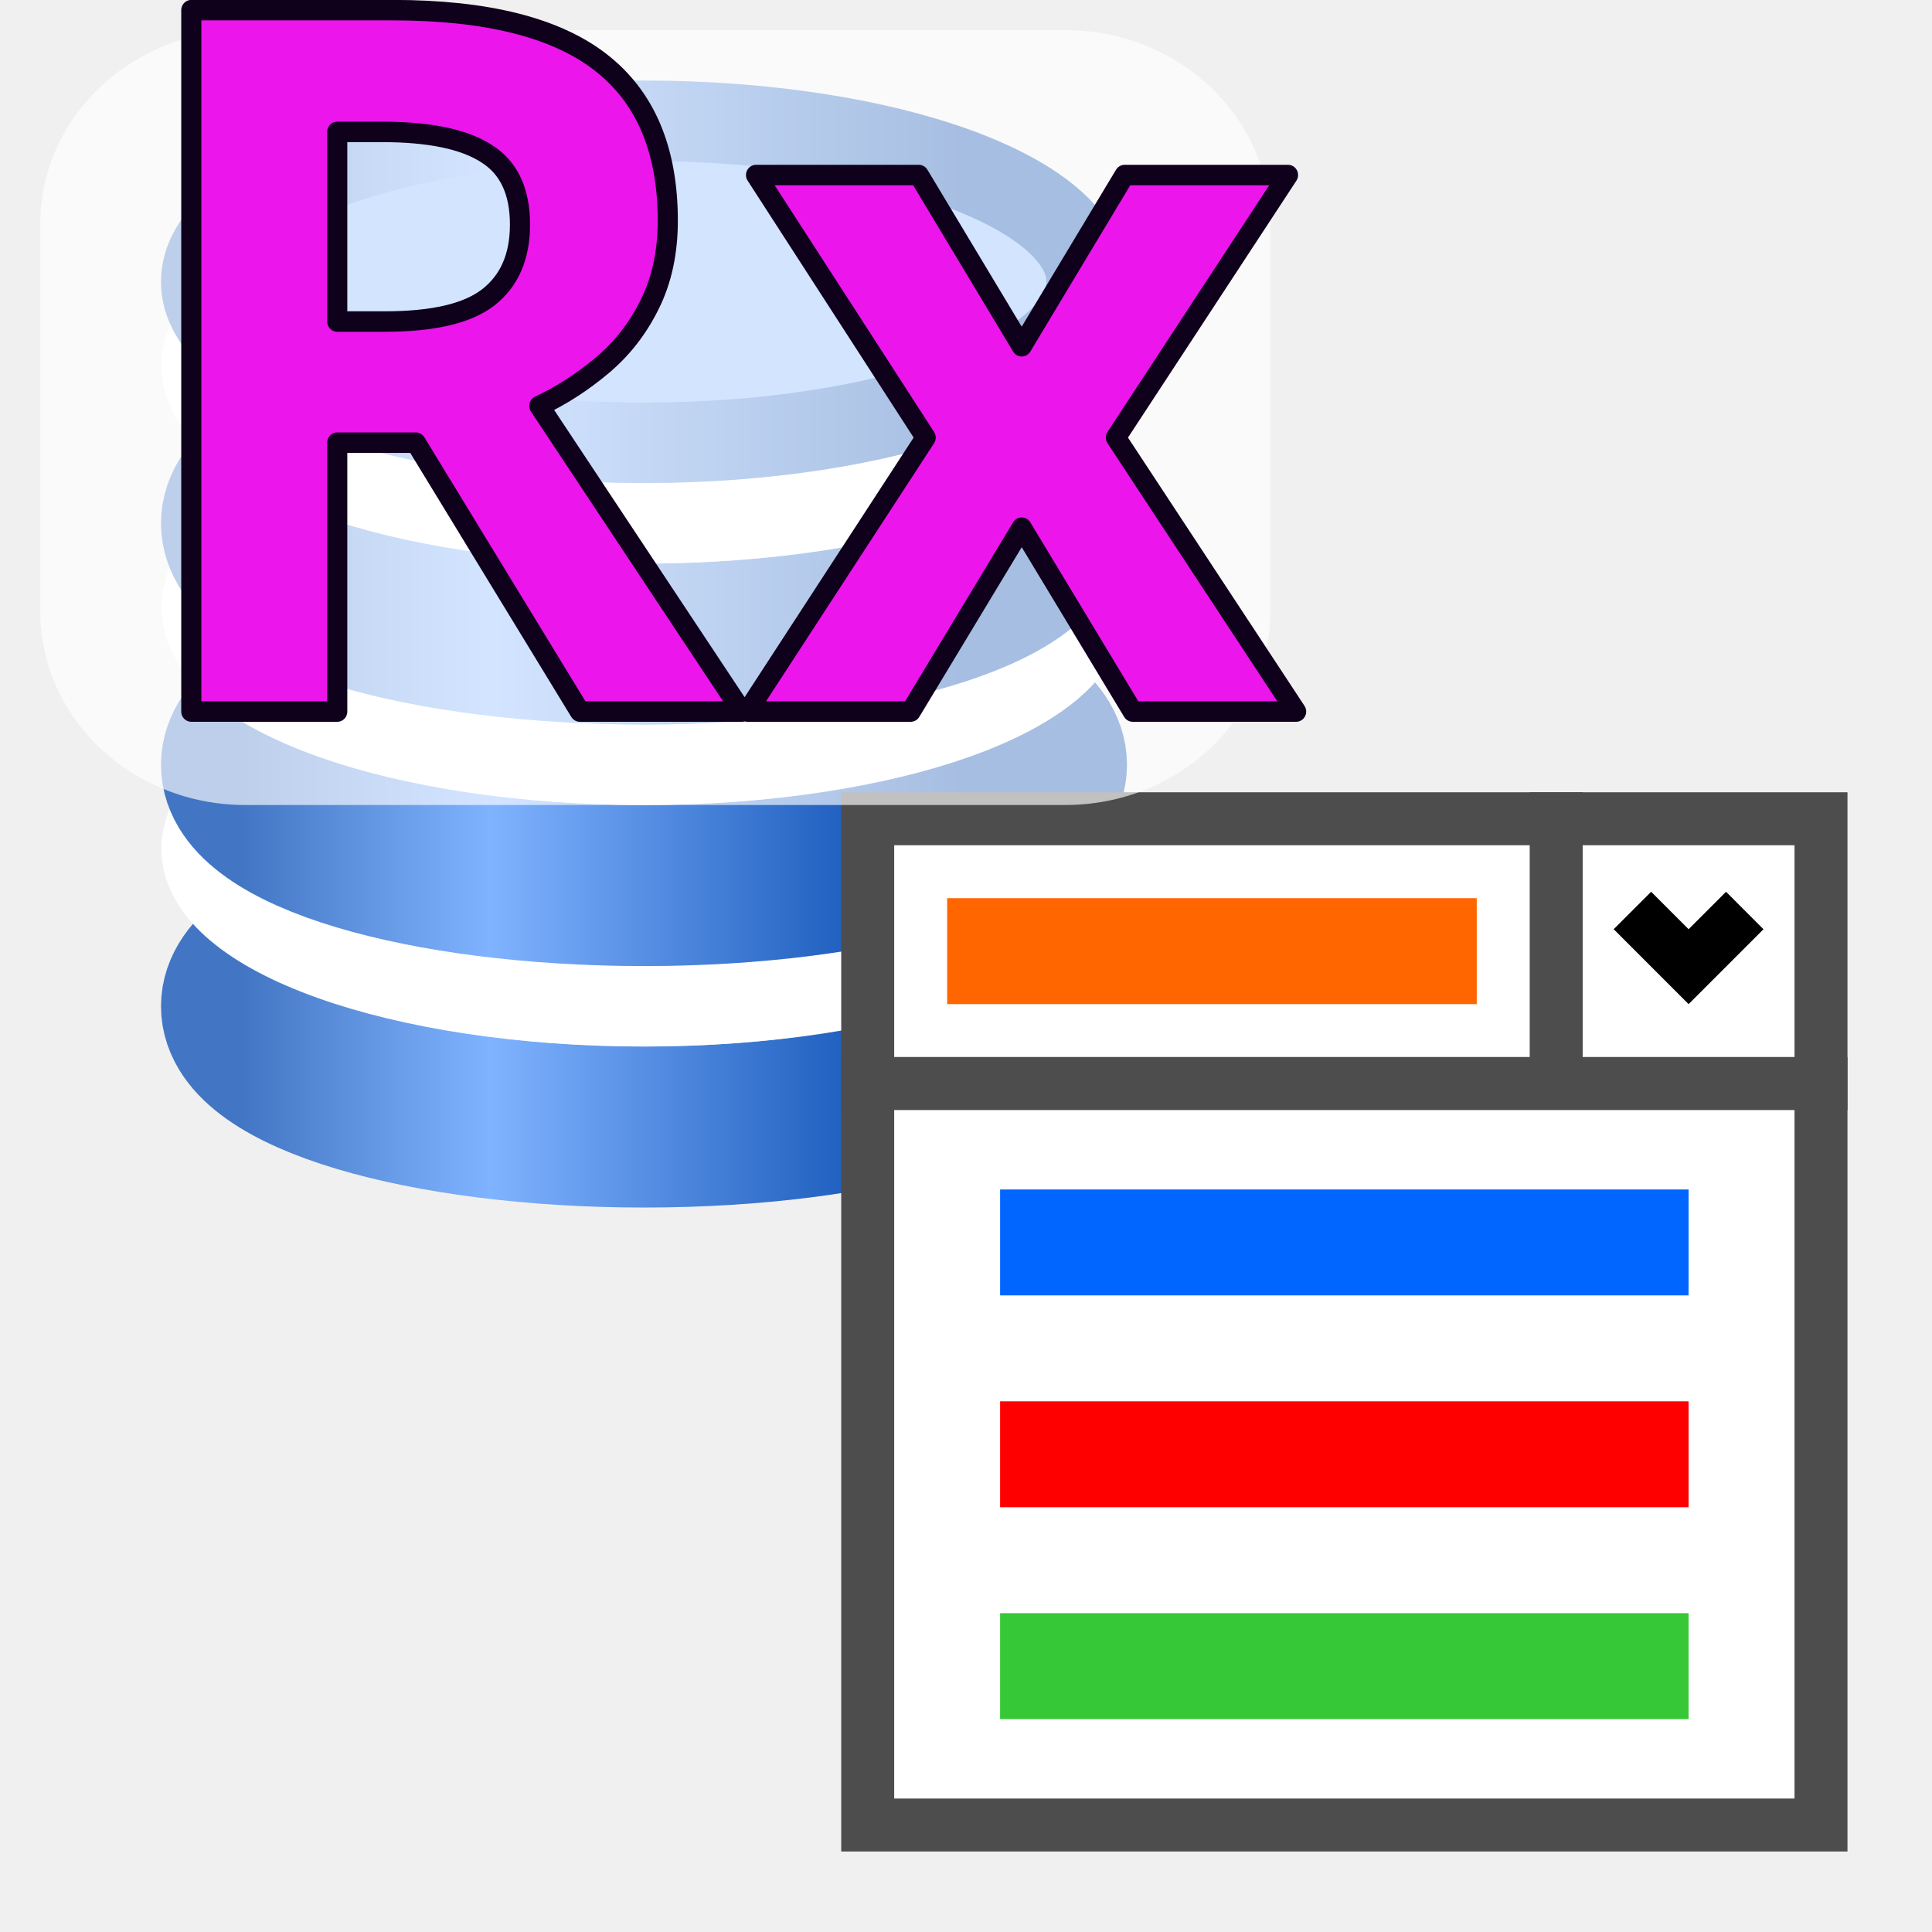
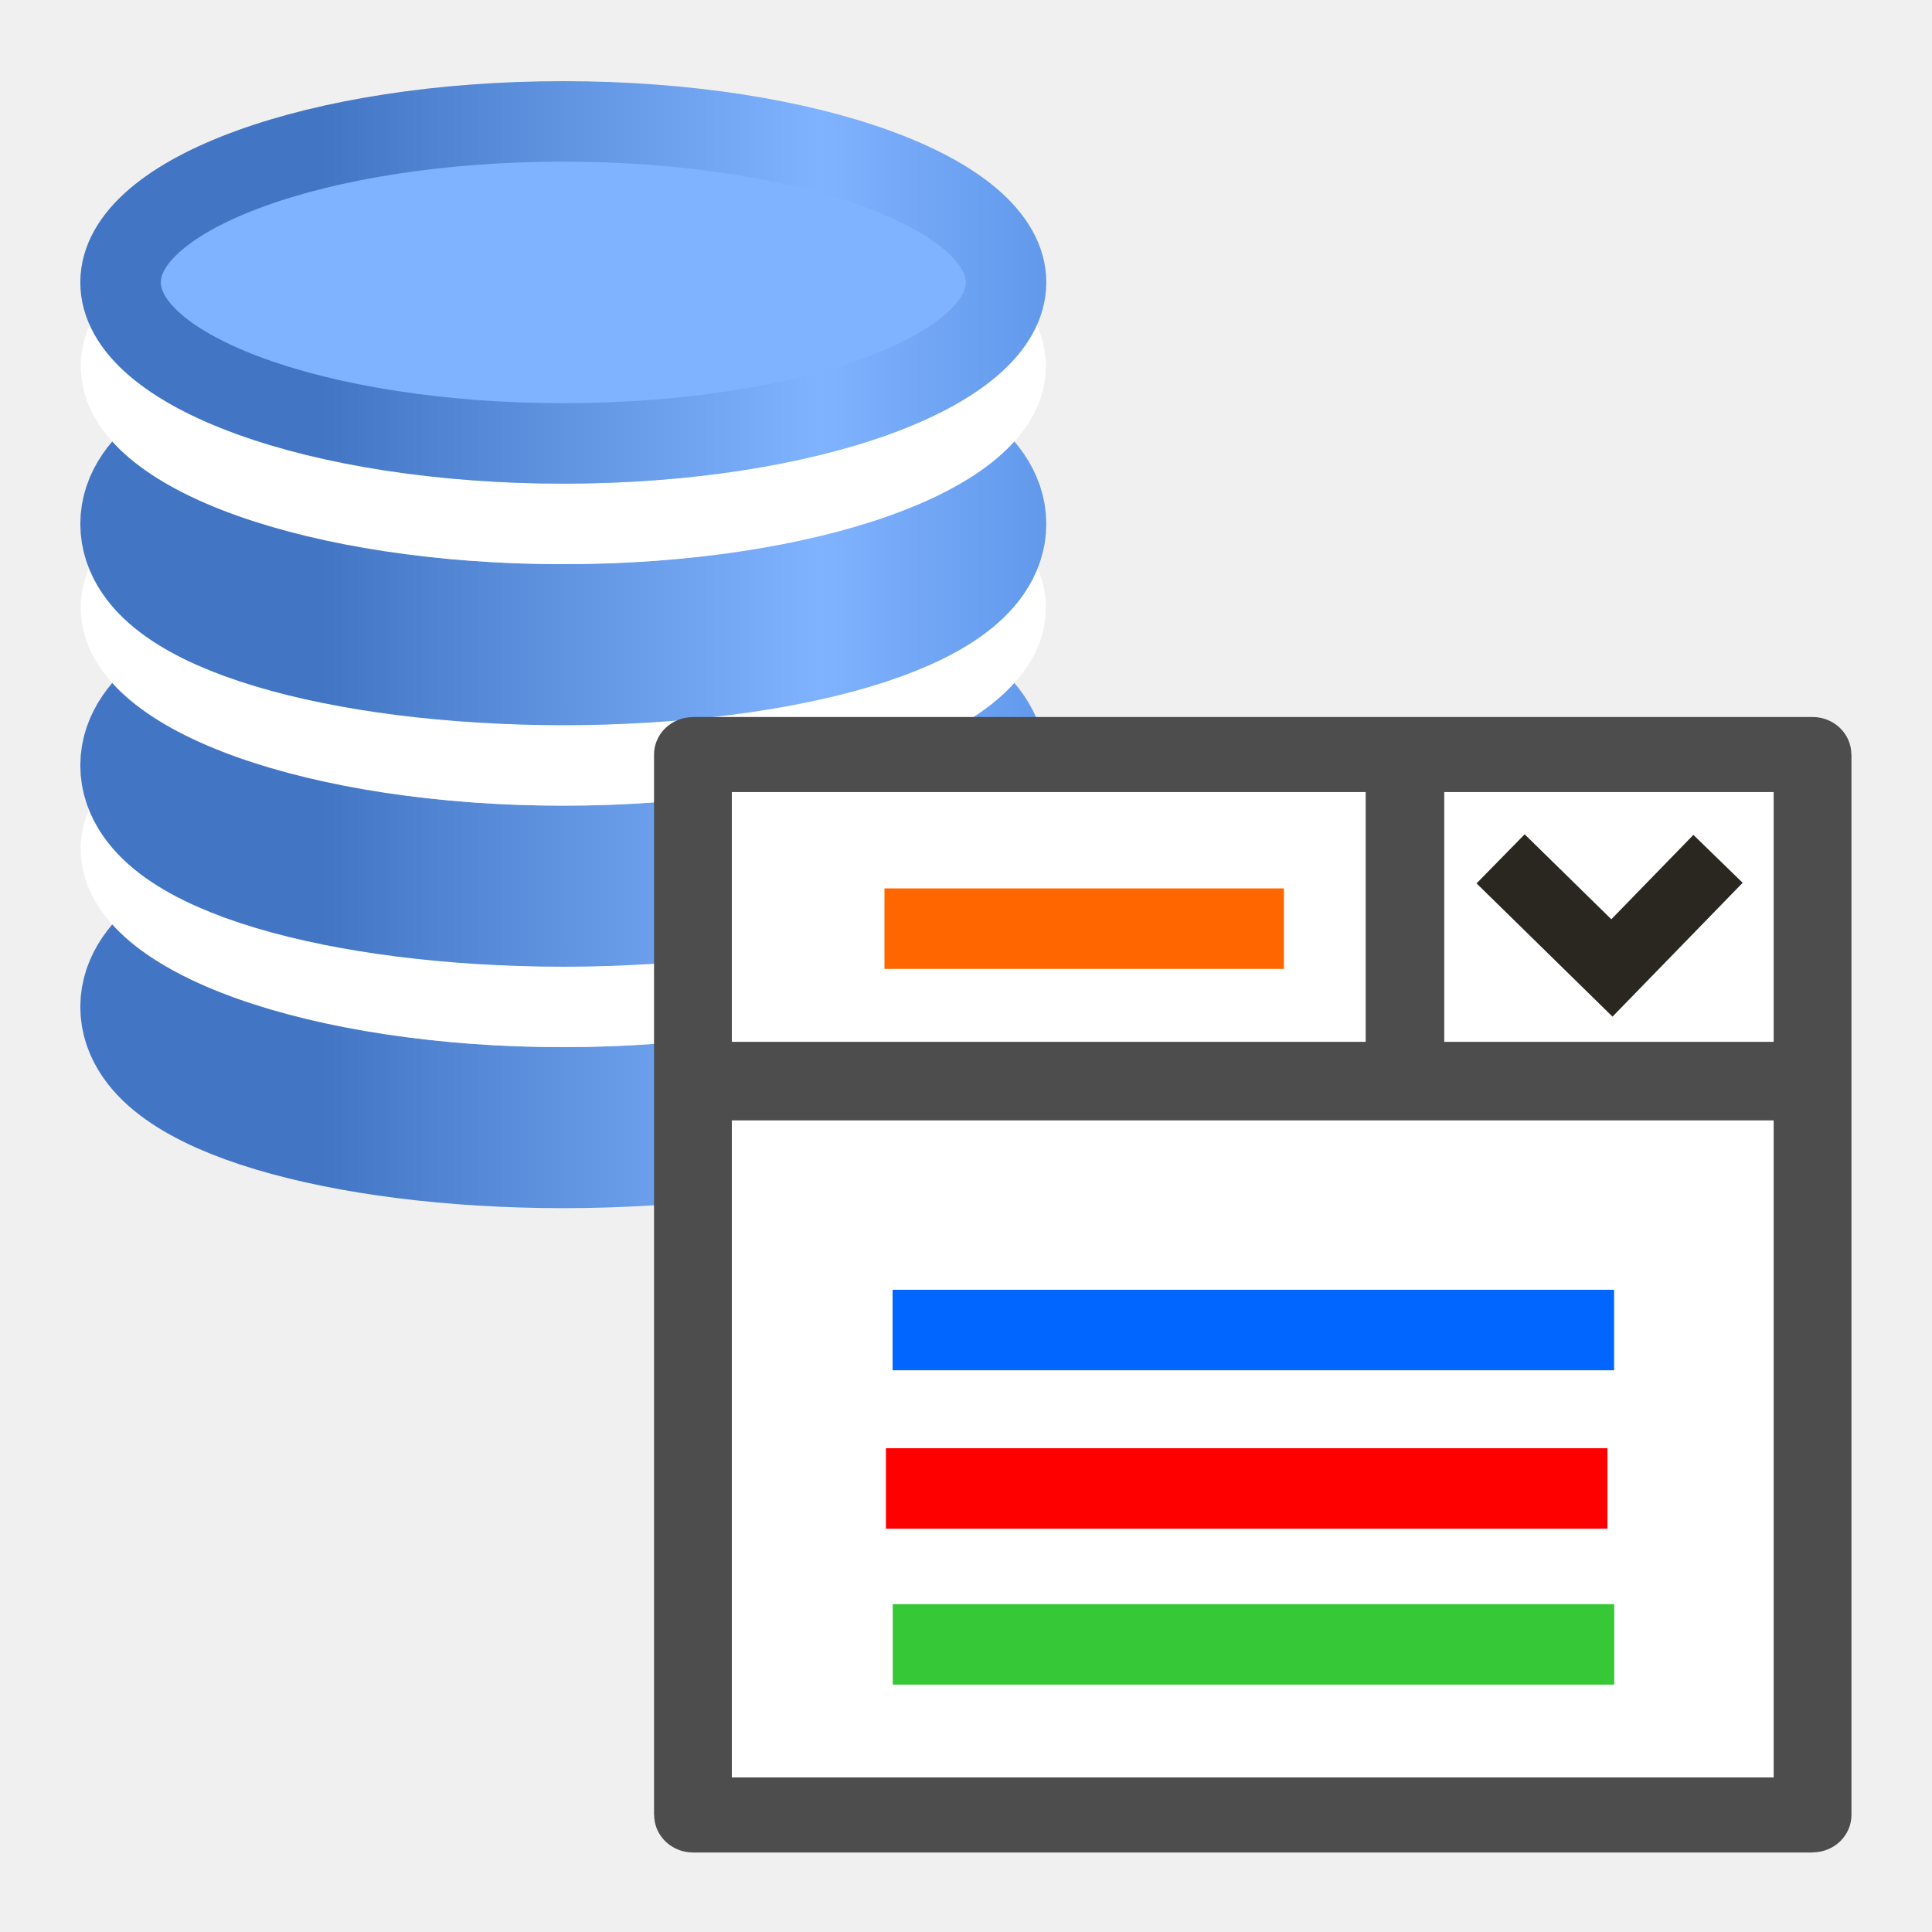
- <svg xmlns="http://www.w3.org/2000/svg" xmlns:xlink="http://www.w3.org/1999/xlink" width="24" height="24" viewBox="0 0 24 24" version="1.1" id="svg347">
-   <defs id="defs341">
-     <linearGradient xlink:href="#linearGradient914" id="linearGradient208" gradientUnits="userSpaceOnUse" gradientTransform="matrix(2,0,0,2,-36.91964,-1051.532)" x1="3" y1="1035.362" x2="12" y2="1035.362" />
+ <svg xmlns="http://www.w3.org/2000/svg" xmlns:xlink="http://www.w3.org/1999/xlink" xml:space="preserve" width="24" height="24" version="1.1" style="clip-rule:evenodd;fill-rule:evenodd;image-rendering:optimizeQuality;shape-rendering:geometricPrecision;text-rendering:geometricPrecision" viewBox="0 0 24 24" id="svg73">
+   <defs id="defs18">
+     <style type="text/css" id="style2">
+    
+     .str0 {stroke:#2A2720;stroke-width:592.66}
+     .str1 {stroke:#4D4D4D;stroke-width:677.33;stroke-linecap:round;stroke-linejoin:round}
+     .fil0 {fill:none}
+     .fil5 {fill:#80B3FF}
+     .fil13 {fill:white}
+     .fil6 {fill:white}
+     .fil9 {fill:#0066FF;fill-rule:nonzero}
+     .fil11 {fill:#37C837;fill-rule:nonzero}
+     .fil7 {fill:#4D4D4D;fill-rule:nonzero}
+     .fil12 {fill:#CC3399;fill-rule:nonzero}
+     .fil10 {fill:red;fill-rule:nonzero}
+     .fil8 {fill:#FF6600;fill-rule:nonzero}
+     .fil4 {fill:url(#id0)}
+     .fil3 {fill:url(#id1)}
+     .fil2 {fill:url(#id2)}
+     .fil1 {fill:url(#id3)}
+    
+   </style>
+     <linearGradient id="id0" gradientUnits="userSpaceOnUse" x1="2673" y1="7254" x2="10908" y2="7254">
+       <stop offset="0" style="stop-opacity:1; stop-color:#4579C7" id="stop4" />
+       <stop offset="0.2" style="stop-opacity:1; stop-color:#5487D5" id="stop6" />
+       <stop offset="0.369" style="stop-opacity:1; stop-color:#7BAEFB" id="stop8" />
+       <stop offset="0.62" style="stop-opacity:1; stop-color:#5487D5" id="stop10" />
+       <stop offset="1" style="stop-opacity:1; stop-color:#4579C7" id="stop12" />
+     </linearGradient>
+     <linearGradient id="id1" gradientUnits="userSpaceOnUse" xlink:href="#id0" x1="2673" y1="9097" x2="10908" y2="9097">
+   </linearGradient>
+     <linearGradient id="id2" gradientUnits="userSpaceOnUse" xlink:href="#id0" x1="2672" y1="10948" x2="10908" y2="10948">
+   </linearGradient>
+     <linearGradient id="id3" gradientUnits="userSpaceOnUse" xlink:href="#id0" x1="2669" y1="12798" x2="10904" y2="12798">
+   </linearGradient>
    <linearGradient id="linearGradient914">
      <stop style="stop-color:#4276c4;stop-opacity:1;" offset="0" id="stop910" />
      <stop id="stop916" offset="0.344" style="stop-color:#80b3ff;stop-opacity:1" />
      <stop style="stop-color:#0044aa;stop-opacity:1" offset="1" id="stop912" />
    </linearGradient>
-     <linearGradient gradientTransform="matrix(2,0,0,2,-36.91964,-1057.532)" y2="1035.362" x2="12" y1="1035.362" x1="3" gradientUnits="userSpaceOnUse" id="linearGradient932" xlink:href="#linearGradient914" />
-     <linearGradient y2="1035.362" x2="12" y1="1035.362" x1="3" gradientTransform="matrix(2,0,0,2,-36.91964,-1063.532)" gradientUnits="userSpaceOnUse" id="linearGradient936" xlink:href="#linearGradient914" />
-     <linearGradient xlink:href="#linearGradient914" id="linearGradient424" gradientUnits="userSpaceOnUse" gradientTransform="matrix(2,0,0,2,-36.91964,-1051.532)" x1="3" y1="1035.362" x2="12" y2="1035.362" />
+     <linearGradient xlink:href="#linearGradient914" id="linearGradient529" gradientUnits="userSpaceOnUse" gradientTransform="matrix(4,0,0,4,-38.92421,-3108.24)" x1="3" y1="1035.362" x2="12" y2="1035.362" />
+     <linearGradient xlink:href="#linearGradient914" id="linearGradient531" gradientUnits="userSpaceOnUse" gradientTransform="matrix(4,0,0,4,-38.92421,-3120.24)" x1="3" y1="1035.362" x2="12" y2="1035.362" />
+     <linearGradient xlink:href="#linearGradient914" id="linearGradient533" gradientUnits="userSpaceOnUse" gradientTransform="matrix(4,0,0,4,-38.92421,-3132.24)" x1="3" y1="1035.362" x2="12" y2="1035.362" />
+     <linearGradient xlink:href="#linearGradient914" id="linearGradient535" gradientUnits="userSpaceOnUse" gradientTransform="matrix(4,0,0,4,-38.92421,-3108.24)" x1="3" y1="1035.362" x2="12" y2="1035.362" />
  </defs>
-   <g id="layer1" transform="translate(0,-290.65)">
-     <g transform="matrix(0.5,0,0,0.5,0,290.65)" id="g192">
-       <rect y="284.3" x="0" height="48" width="48" id="rect110" style="fill:none;fill-rule:evenodd;stroke-width:0.876" transform="translate(0,-284.3)" />
-       <g transform="translate(36.91964,-1005.192)" id="g899" style="display:inline">
-         <ellipse style="opacity:1;fill:#bdd1ec;fill-opacity:1;fill-rule:evenodd;stroke:url(#linearGradient424);stroke-width:4;stroke-linecap:round;stroke-linejoin:round;stroke-miterlimit:4;stroke-dasharray:none;stroke-dashoffset:0;stroke-opacity:1;paint-order:normal" id="ellipse880" cx="-20.92" cy="1030.193" rx="10" ry="3" />
-         <ellipse style="opacity:1;fill:#bdd1ec;fill-opacity:1;fill-rule:evenodd;stroke:#ffffff;stroke-width:2;stroke-linecap:round;stroke-linejoin:round;stroke-miterlimit:4;stroke-dasharray:none;stroke-dashoffset:0;stroke-opacity:1;paint-order:normal" id="ellipse878" cx="-20.92" cy="1026.275" rx="10.989" ry="3.917" />
-         <ellipse ry="3" rx="10" cy="1024.193" cx="-20.92" id="ellipse930" style="opacity:1;fill:#bdd1ec;fill-opacity:1;fill-rule:evenodd;stroke:url(#linearGradient932);stroke-width:4;stroke-linecap:round;stroke-linejoin:round;stroke-miterlimit:4;stroke-dasharray:none;stroke-dashoffset:0;stroke-opacity:1;paint-order:normal" />
-         <ellipse ry="3.917" rx="10.989" cy="1020.276" cx="-20.92" id="ellipse874" style="opacity:1;fill:#bdd1ec;fill-opacity:1;fill-rule:evenodd;stroke:#ffffff;stroke-width:2;stroke-linecap:round;stroke-linejoin:round;stroke-miterlimit:4;stroke-dasharray:none;stroke-dashoffset:0;stroke-opacity:1;paint-order:normal" />
-         <ellipse style="opacity:1;fill:#bdd1ec;fill-opacity:1;fill-rule:evenodd;stroke:url(#linearGradient936);stroke-width:4;stroke-linecap:round;stroke-linejoin:round;stroke-miterlimit:4;stroke-dasharray:none;stroke-dashoffset:0;stroke-opacity:1;paint-order:normal" id="ellipse934" cx="-20.92" cy="1018.193" rx="10" ry="3" />
-         <ellipse style="opacity:1;fill:#bdd1ec;fill-opacity:1;fill-rule:evenodd;stroke:#ffffff;stroke-width:2;stroke-linecap:round;stroke-linejoin:round;stroke-miterlimit:4;stroke-dasharray:none;stroke-dashoffset:0;stroke-opacity:1;paint-order:normal" id="ellipse858" cx="-20.92" cy="1014.276" rx="10.989" ry="3.917" />
-         <ellipse ry="4" rx="11" cy="1012.193" cx="-20.92" id="ellipse868" style="opacity:1;fill:#80b3ff;fill-opacity:1;fill-rule:evenodd;stroke:url(#linearGradient208);stroke-width:2;stroke-linecap:round;stroke-linejoin:round;stroke-miterlimit:4;stroke-dasharray:none;stroke-dashoffset:0;stroke-opacity:1;paint-order:normal" />
-       </g>
-       <g id="g63" transform="matrix(0.6578947,0,0,0.6578947,18.26842,-643.712)">
-         <rect style="opacity:1;fill:#ffffff;fill-opacity:1;stroke:#4d4d4d;stroke-width:2;stroke-miterlimit:4;stroke-dasharray:none;stroke-dashoffset:0;stroke-opacity:1;paint-order:normal" id="rect850-8" width="10" height="10" x="31" y="1009.362" />
-         <rect y="1009.362" x="5" height="10" width="26" id="rect852-2" style="opacity:1;fill:#ffffff;fill-opacity:1;stroke:#4d4d4d;stroke-width:2;stroke-miterlimit:4;stroke-dasharray:none;stroke-dashoffset:0;stroke-opacity:1;paint-order:normal" />
-         <path id="path863-9" d="m 37.414,1012.119 -1.414,1.414 -1.414,-1.414 -1.414,1.414 2.828,2.829 1.414,-1.414 1.414,-1.414 z" style="opacity:1;fill:#000000;fill-opacity:1;stroke:#000000;stroke-width:0;stroke-linecap:butt;stroke-linejoin:round;stroke-miterlimit:4;stroke-dasharray:none;stroke-dashoffset:0;stroke-opacity:1;paint-order:normal" />
-         <rect style="opacity:1;fill:#ffffff;fill-opacity:1;stroke:#4d4d4d;stroke-width:2;stroke-miterlimit:4;stroke-dasharray:none;stroke-dashoffset:0;stroke-opacity:1;paint-order:normal" id="rect833-0" width="36" height="28" x="5" y="1019.362" />
-         <path style="fill:none;fill-rule:evenodd;stroke:#37c837;stroke-width:4;stroke-linecap:butt;stroke-linejoin:miter;stroke-miterlimit:4;stroke-dasharray:none;stroke-opacity:1" d="M 10,1041.362 H 36" id="path847" />
-         <path style="fill:none;fill-rule:evenodd;stroke:#ff0000;stroke-width:4;stroke-linecap:butt;stroke-linejoin:miter;stroke-miterlimit:4;stroke-dasharray:none;stroke-opacity:1" d="M 10,1033.362 H 36" id="path849" />
-         <path style="fill:#000000;fill-opacity:1;fill-rule:evenodd;stroke:#0066ff;stroke-width:4;stroke-linecap:butt;stroke-linejoin:miter;stroke-miterlimit:4;stroke-dasharray:none;stroke-opacity:1" d="M 10,1025.362 H 36" id="path851" />
-         <path id="path855-4" d="M 8,1014.362 H 28" style="fill:none;fill-rule:evenodd;stroke:#ff6600;stroke-width:4;stroke-linecap:butt;stroke-linejoin:miter;stroke-miterlimit:4;stroke-dasharray:none;stroke-opacity:1" />
-       </g>
-       <rect style="display:inline;opacity:0.65;fill:#ffffff;fill-opacity:1;stroke-width:0.99;image-rendering:auto" id="use4930" width="30.562" height="19.251" x="1" y="0.749" rx="5.094" ry="4.813" />
-       <text transform="scale(0.9916672,1.008403)" id="text3848" y="17.529" x="2.621" style="font-style:normal;font-variant:normal;font-weight:normal;font-stretch:normal;font-size:40.347px;line-height:1.25;font-family:Calibri;-inkscape-font-specification:Calibri;letter-spacing:0px;word-spacing:0px;display:inline;opacity:1;fill:#ec15ec;fill-opacity:1;stroke:#0f001b;stroke-width:0.504;stroke-miterlimit:4;stroke-dasharray:none;stroke-opacity:1" xml:space="preserve">
-         <tspan style="font-style:normal;font-variant:normal;font-weight:bold;font-stretch:normal;font-size:24.208px;line-height:50.434px;font-family:Calibri;-inkscape-font-specification:'Calibri Bold';opacity:0;fill:#ec15ec;fill-opacity:1;stroke:#0f001b;stroke-width:0.504;stroke-linecap:round;stroke-linejoin:round;stroke-miterlimit:4;stroke-dasharray:none;stroke-opacity:1;paint-order:fill markers stroke" y="17.529" x="2.621" id="tspan3846">Rx</tspan>
-       </text>
+   <g id="layer5" style="display:inline">
+     <rect style="fill:none;fill-rule:evenodd;stroke-width:1" id="rect538" width="24" height="24" x="0" y="0" />
+   </g>
+   <g id="layer4">
+     <g style="clip-rule:evenodd;display:inline;fill-rule:evenodd;image-rendering:optimizeQuality;shape-rendering:geometricPrecision;text-rendering:geometricPrecision" id="g899-2" transform="matrix(0.5,0,0,0.5,17.45754,-502.5883)">
+       <ellipse ry="3" rx="10" cy="1030.193" cx="-20.92" id="ellipse880-3" style="opacity:1;fill:#bdd1ec;fill-opacity:1;fill-rule:evenodd;stroke:url(#linearGradient529);stroke-width:4;stroke-linecap:round;stroke-linejoin:round;stroke-miterlimit:4;stroke-dasharray:none;stroke-dashoffset:0;stroke-opacity:1;paint-order:normal" />
+       <ellipse ry="3.917" rx="10.989" cy="1026.275" cx="-20.92" id="ellipse878-6" style="opacity:1;fill:#bdd1ec;fill-opacity:1;fill-rule:evenodd;stroke:#ffffff;stroke-width:2;stroke-linecap:round;stroke-linejoin:round;stroke-miterlimit:4;stroke-dasharray:none;stroke-dashoffset:0;stroke-opacity:1;paint-order:normal" />
+       <ellipse style="opacity:1;fill:#bdd1ec;fill-opacity:1;fill-rule:evenodd;stroke:url(#linearGradient531);stroke-width:4;stroke-linecap:round;stroke-linejoin:round;stroke-miterlimit:4;stroke-dasharray:none;stroke-dashoffset:0;stroke-opacity:1;paint-order:normal" id="ellipse930-3" cx="-20.92" cy="1024.193" rx="10" ry="3" />
+       <ellipse style="opacity:1;fill:#bdd1ec;fill-opacity:1;fill-rule:evenodd;stroke:#ffffff;stroke-width:2;stroke-linecap:round;stroke-linejoin:round;stroke-miterlimit:4;stroke-dasharray:none;stroke-dashoffset:0;stroke-opacity:1;paint-order:normal" id="ellipse874-6" cx="-20.92" cy="1020.276" rx="10.989" ry="3.917" />
+       <ellipse ry="3" rx="10" cy="1018.193" cx="-20.92" id="ellipse934-5" style="opacity:1;fill:#bdd1ec;fill-opacity:1;fill-rule:evenodd;stroke:url(#linearGradient533);stroke-width:4;stroke-linecap:round;stroke-linejoin:round;stroke-miterlimit:4;stroke-dasharray:none;stroke-dashoffset:0;stroke-opacity:1;paint-order:normal" />
+       <ellipse ry="3.917" rx="10.989" cy="1014.276" cx="-20.92" id="ellipse858-5" style="opacity:1;fill:#bdd1ec;fill-opacity:1;fill-rule:evenodd;stroke:#ffffff;stroke-width:2;stroke-linecap:round;stroke-linejoin:round;stroke-miterlimit:4;stroke-dasharray:none;stroke-dashoffset:0;stroke-opacity:1;paint-order:normal" />
+       <ellipse style="opacity:1;fill:#80b3ff;fill-opacity:1;fill-rule:evenodd;stroke:url(#linearGradient535);stroke-width:2;stroke-linecap:round;stroke-linejoin:round;stroke-miterlimit:4;stroke-dasharray:none;stroke-dashoffset:0;stroke-opacity:1;paint-order:normal" id="ellipse868-5" cx="-20.92" cy="1012.193" rx="11" ry="4" />
    </g>
  </g>
+   <g id="layer3" style="display:inline">
+     <g style="clip-rule:evenodd;fill-rule:evenodd;image-rendering:optimizeQuality;shape-rendering:geometricPrecision;text-rendering:geometricPrecision" id="g40" transform="matrix(0.0014404,0,0,0.00137319,-2.142602,-5.342822)">
+       <polygon style="fill:#ffffff" id="polygon37" points="7463,10717 17119,10717 17119,20310 7463,20310 " class="fil6" />
+       <path style="fill:#4d4d4d;fill-rule:nonzero" d="M 17119,11056 H 7463 v -679 h 9656 l 335,339 -335,339 z m 0,-679 c 185,0 335,152 335,339 0,187 -150,339 -335,339 v -679 z m -335,9932 v -9593 h 671 v 9593 l -335,339 -335,-339 z m 671,0 c 0,187 -150,339 -335,339 -185,0 -335,-152 -335,-339 h 671 z m -9991,-339 h 9656 v 679 H 7464 l -335,-339 335,-339 z m 0,679 c -185,0 -335,-152 -335,-339 0,-187 150,-339 335,-339 v 679 z m 335,-9932 v 9593 h -671 v -9593 l 335,-339 335,339 z m -671,0 c 0,-187 150,-339 335,-339 185,0 335,152 335,339 h -671 z" class="fil7" id="1" />
+     </g>
+     <polyline style="clip-rule:evenodd;fill:none;fill-rule:evenodd;stroke:#2a2720;stroke-width:592.66;image-rendering:optimizeQuality;shape-rendering:geometricPrecision;text-rendering:geometricPrecision" id="polyline42" points="14525,11816 15485,12757 16400,11816 " class="fil0 str0" transform="matrix(0.0014404,0,0,0.0014404,-2.280709,-6.350952)" />
+     <line style="clip-rule:evenodd;fill:none;fill-rule:evenodd;stroke:#4d4d4d;stroke-width:0.976;stroke-linecap:round;stroke-linejoin:round;image-rendering:optimizeQuality;shape-rendering:geometricPrecision;text-rendering:geometricPrecision" id="line44" y2="13.43" x2="22.416" y1="13.43" x1="8.62" class="fil0 str1" />
+     <line style="clip-rule:evenodd;fill:none;fill-rule:evenodd;stroke:#4d4d4d;stroke-width:0.976;stroke-linecap:butt;stroke-linejoin:round;stroke-miterlimit:4;stroke-dasharray:none;image-rendering:optimizeQuality;shape-rendering:geometricPrecision;text-rendering:geometricPrecision" id="line46" y2="13.565" x2="17.453" y1="9.272" x1="17.453" class="fil0 str1" />
+     <path style="fill:none;stroke:#0066ff;stroke-width:1;stroke-linecap:butt;stroke-linejoin:miter;stroke-miterlimit:4;stroke-dasharray:none;stroke-opacity:1" d="m 11.088,16.522 h 8.932 v 0 h 0.031" id="path924" />
+     <path style="clip-rule:evenodd;display:inline;fill:none;fill-rule:evenodd;stroke:#ff0000;stroke-width:1;stroke-linecap:butt;stroke-linejoin:miter;stroke-miterlimit:4;stroke-dasharray:none;stroke-opacity:1;image-rendering:optimizeQuality;shape-rendering:geometricPrecision;text-rendering:geometricPrecision" d="m 11.005,18.49 h 8.932 v 0 h 0.031" id="path924-9" />
+     <path style="clip-rule:evenodd;display:inline;fill:none;fill-rule:evenodd;stroke:#37c837;stroke-width:1;stroke-linecap:butt;stroke-linejoin:miter;stroke-miterlimit:4;stroke-dasharray:none;stroke-opacity:1;image-rendering:optimizeQuality;shape-rendering:geometricPrecision;text-rendering:geometricPrecision" d="m 11.09,20.427 h 8.932 v 0 h 0.031" id="path924-0" />
+     <path style="clip-rule:evenodd;display:inline;fill:none;fill-rule:evenodd;stroke:#ff6600;stroke-width:1;stroke-linecap:butt;stroke-linejoin:miter;stroke-miterlimit:4;stroke-dasharray:none;stroke-opacity:1;image-rendering:optimizeQuality;shape-rendering:geometricPrecision;text-rendering:geometricPrecision" d="m 10.987,11.536 h 4.945 v 0 h 0.017" id="path924-00" />
+   </g>
+   <g id="layer8" style="display:inline">
+     <flowRoot xml:space="preserve" id="flowRoot914-84" style="font-style:normal;font-variant:normal;font-weight:normal;font-stretch:normal;font-size:12px;line-height:1.25;font-family:'Arial Unicode MS';-inkscape-font-specification:'Arial Unicode MS';letter-spacing:0px;word-spacing:0px;fill:#c500ab;fill-opacity:1;stroke:#ffffff;stroke-width:2.968;stroke-linecap:round;stroke-linejoin:round;stroke-miterlimit:4;stroke-dasharray:none;stroke-opacity:1;paint-order:markers stroke fill" transform="matrix(0.4635428,0,0,0.5511477,-1.283295,-0.1403518)">
+       <flowRegion id="flowRegion916-4" style="fill:#c500ab;fill-opacity:1;stroke:#ffffff;stroke-width:2.968;stroke-linecap:round;stroke-linejoin:round;stroke-miterlimit:4;stroke-dasharray:none;stroke-opacity:1;paint-order:markers stroke fill">
+         <rect id="rect918-7" width="38.142" height="34.675" x="3.467" y="-1.878" style="fill:#c500ab;fill-opacity:1;stroke:#ffffff;stroke-width:2.968;stroke-linecap:round;stroke-linejoin:round;stroke-miterlimit:4;stroke-dasharray:none;stroke-opacity:1;paint-order:markers stroke fill" />
+       </flowRegion>
+       <flowPara id="flowPara920-5" style="font-style:normal;font-variant:normal;font-weight:bold;font-stretch:normal;font-size:21.333px;font-family:Arial;-inkscape-font-specification:'Arial Bold';stroke:#ffffff;stroke-width:2.968;stroke-linecap:round;stroke-linejoin:round;stroke-miterlimit:4;stroke-dasharray:none;stroke-opacity:1;paint-order:markers stroke fill">Rx</flowPara>
+     </flowRoot>
+   </g>
</svg>
